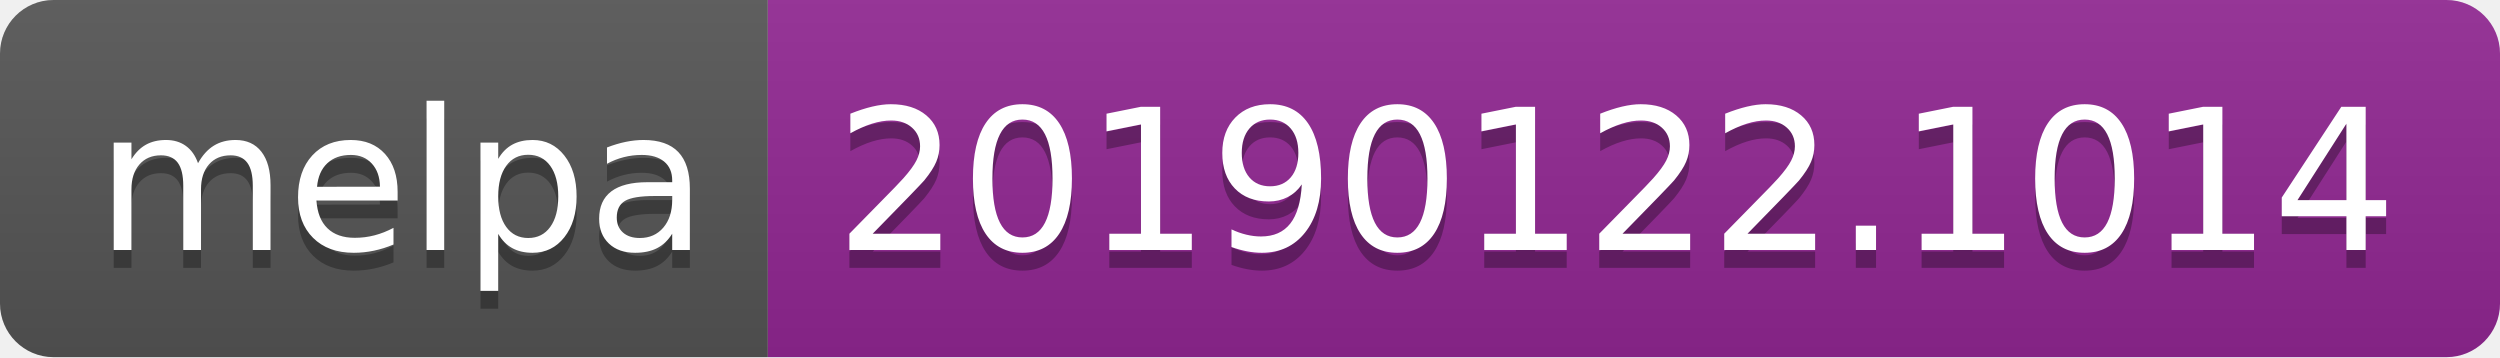
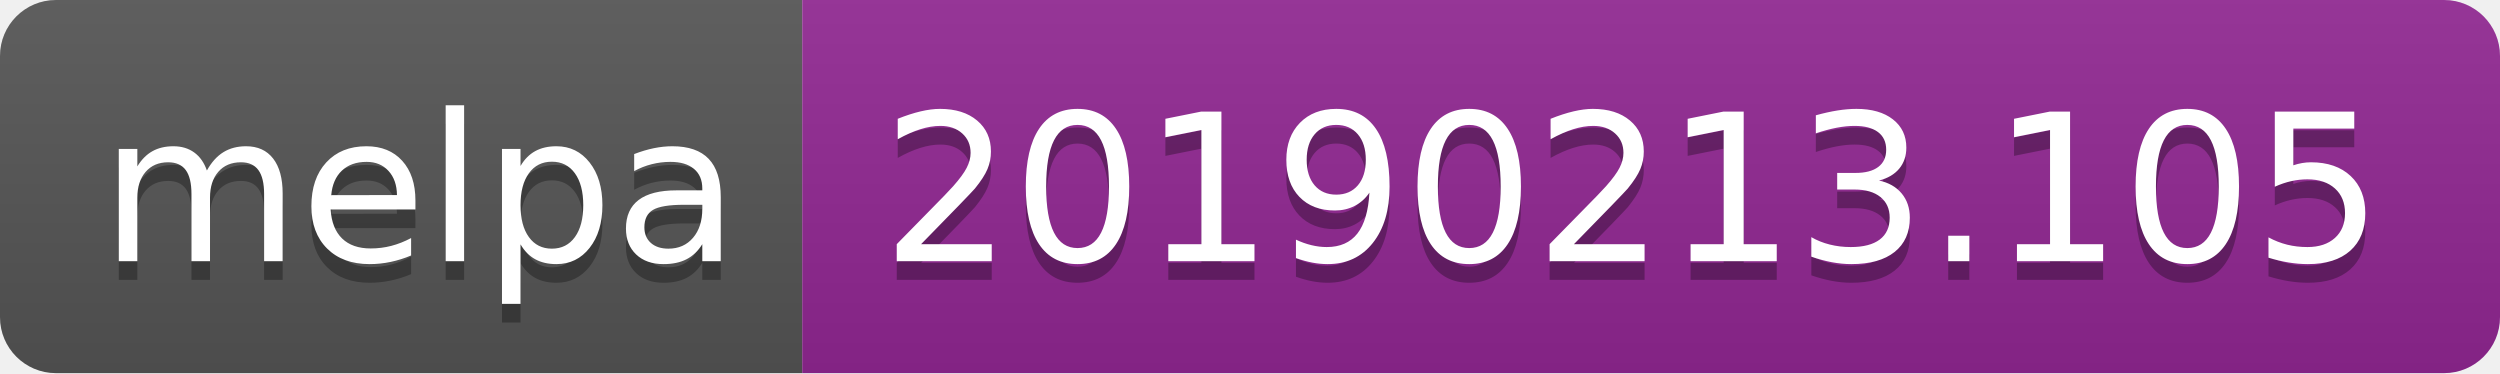
- <svg xmlns="http://www.w3.org/2000/svg" width="140" height="20">
+ <svg xmlns="http://www.w3.org/2000/svg" width="134" height="20">
  <linearGradient id="b" x2="0" y2="100%">
    <stop offset="0" stop-color="#bbb" stop-opacity=".1" />
    <stop offset="1" stop-opacity=".1" />
  </linearGradient>
  <clipPath id="a">
-     <rect width="140" height="20" rx="3" fill="#fff" />
+     <rect width="134" height="20" rx="3" fill="#fff" />
  </clipPath>
  <g clip-path="url(#a)">
    <path fill="#555" d="M0 0h43v20H0z" />
-     <path fill="#922793" d="M43 0h97v20H43z" />
-     <path fill="url(#b)" d="M0 0h140v20H0z" />
+     <path fill="#922793" d="M43 0h91v20H43z" />
+     <path fill="url(#b)" d="M0 0h134v20H0z" />
  </g>
  <g fill="#fff" text-anchor="middle" font-family="DejaVu Sans,Verdana,Geneva,sans-serif" font-size="110">
    <text x="225" y="150" fill="#010101" fill-opacity=".3" transform="scale(.1)" textLength="330">melpa</text>
    <text x="225" y="140" transform="scale(.1)" textLength="330">melpa</text>
-     <text x="905" y="150" fill="#010101" fill-opacity=".3" transform="scale(.1)" textLength="870">20190122.1014</text>
-     <text x="905" y="140" transform="scale(.1)" textLength="870">20190122.1014</text>
+     <text x="875" y="150" fill="#010101" fill-opacity=".3" transform="scale(.1)" textLength="810">20190213.105</text>
+     <text x="875" y="140" transform="scale(.1)" textLength="810">20190213.105</text>
  </g>
</svg>
